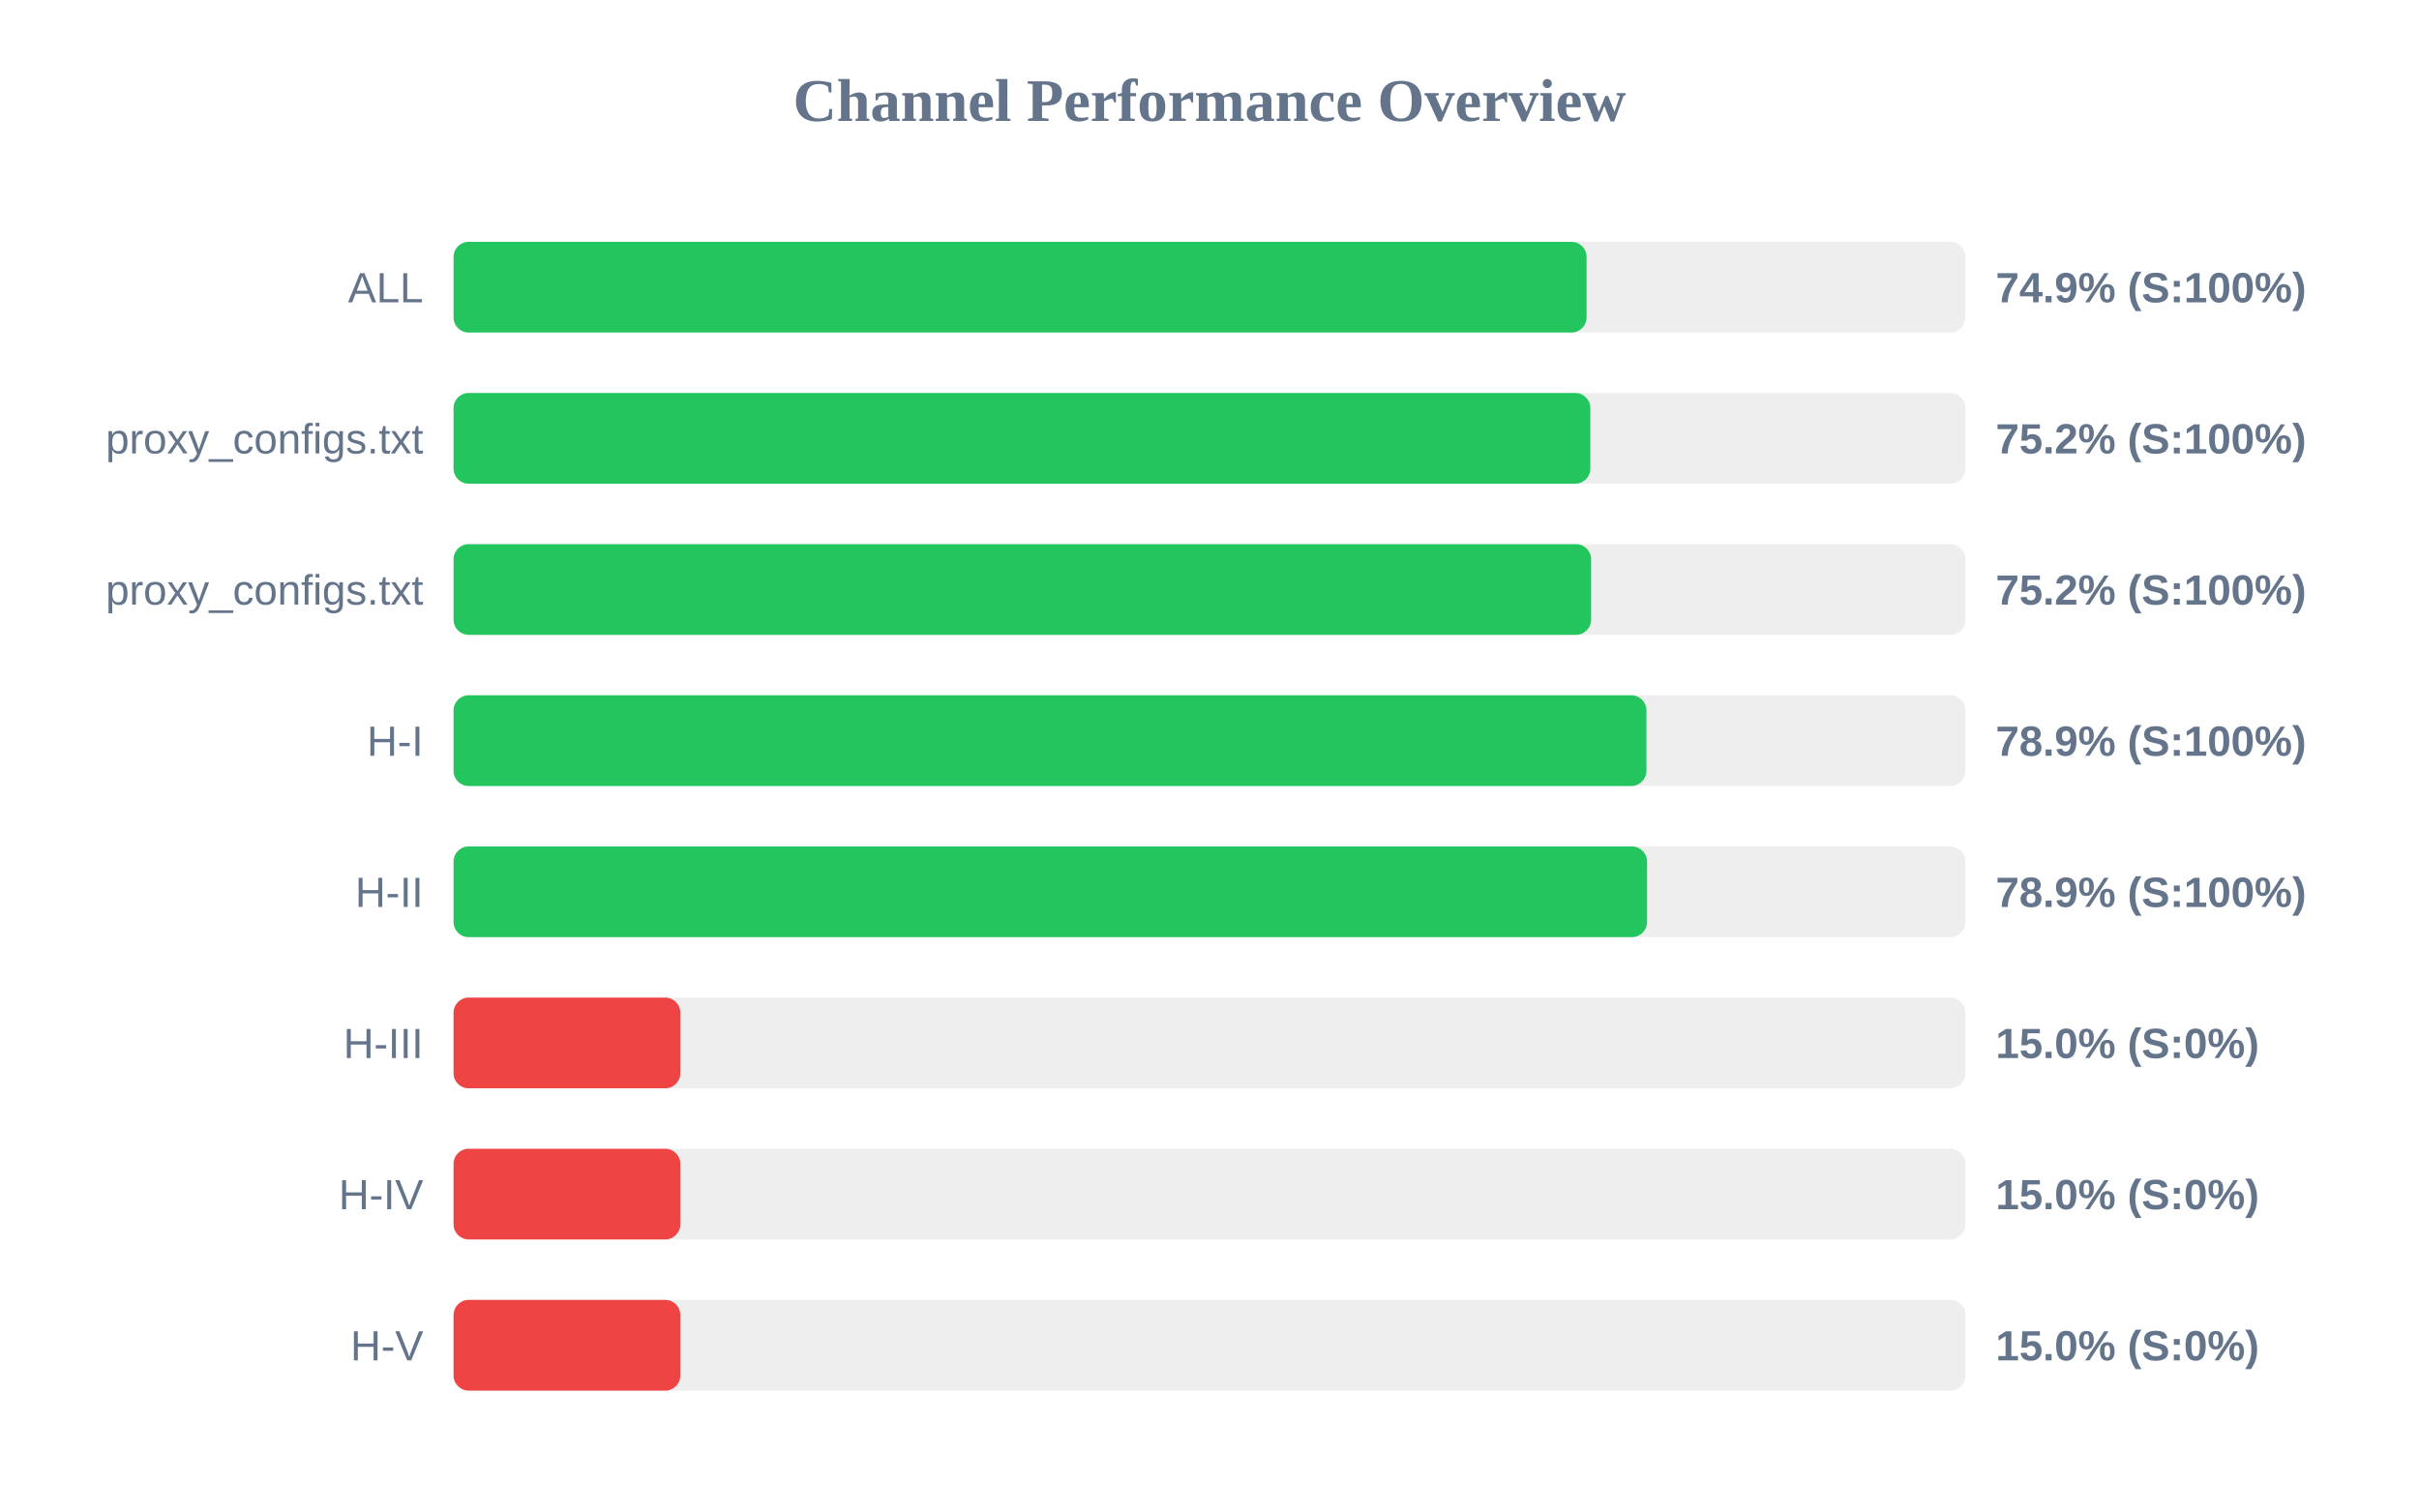
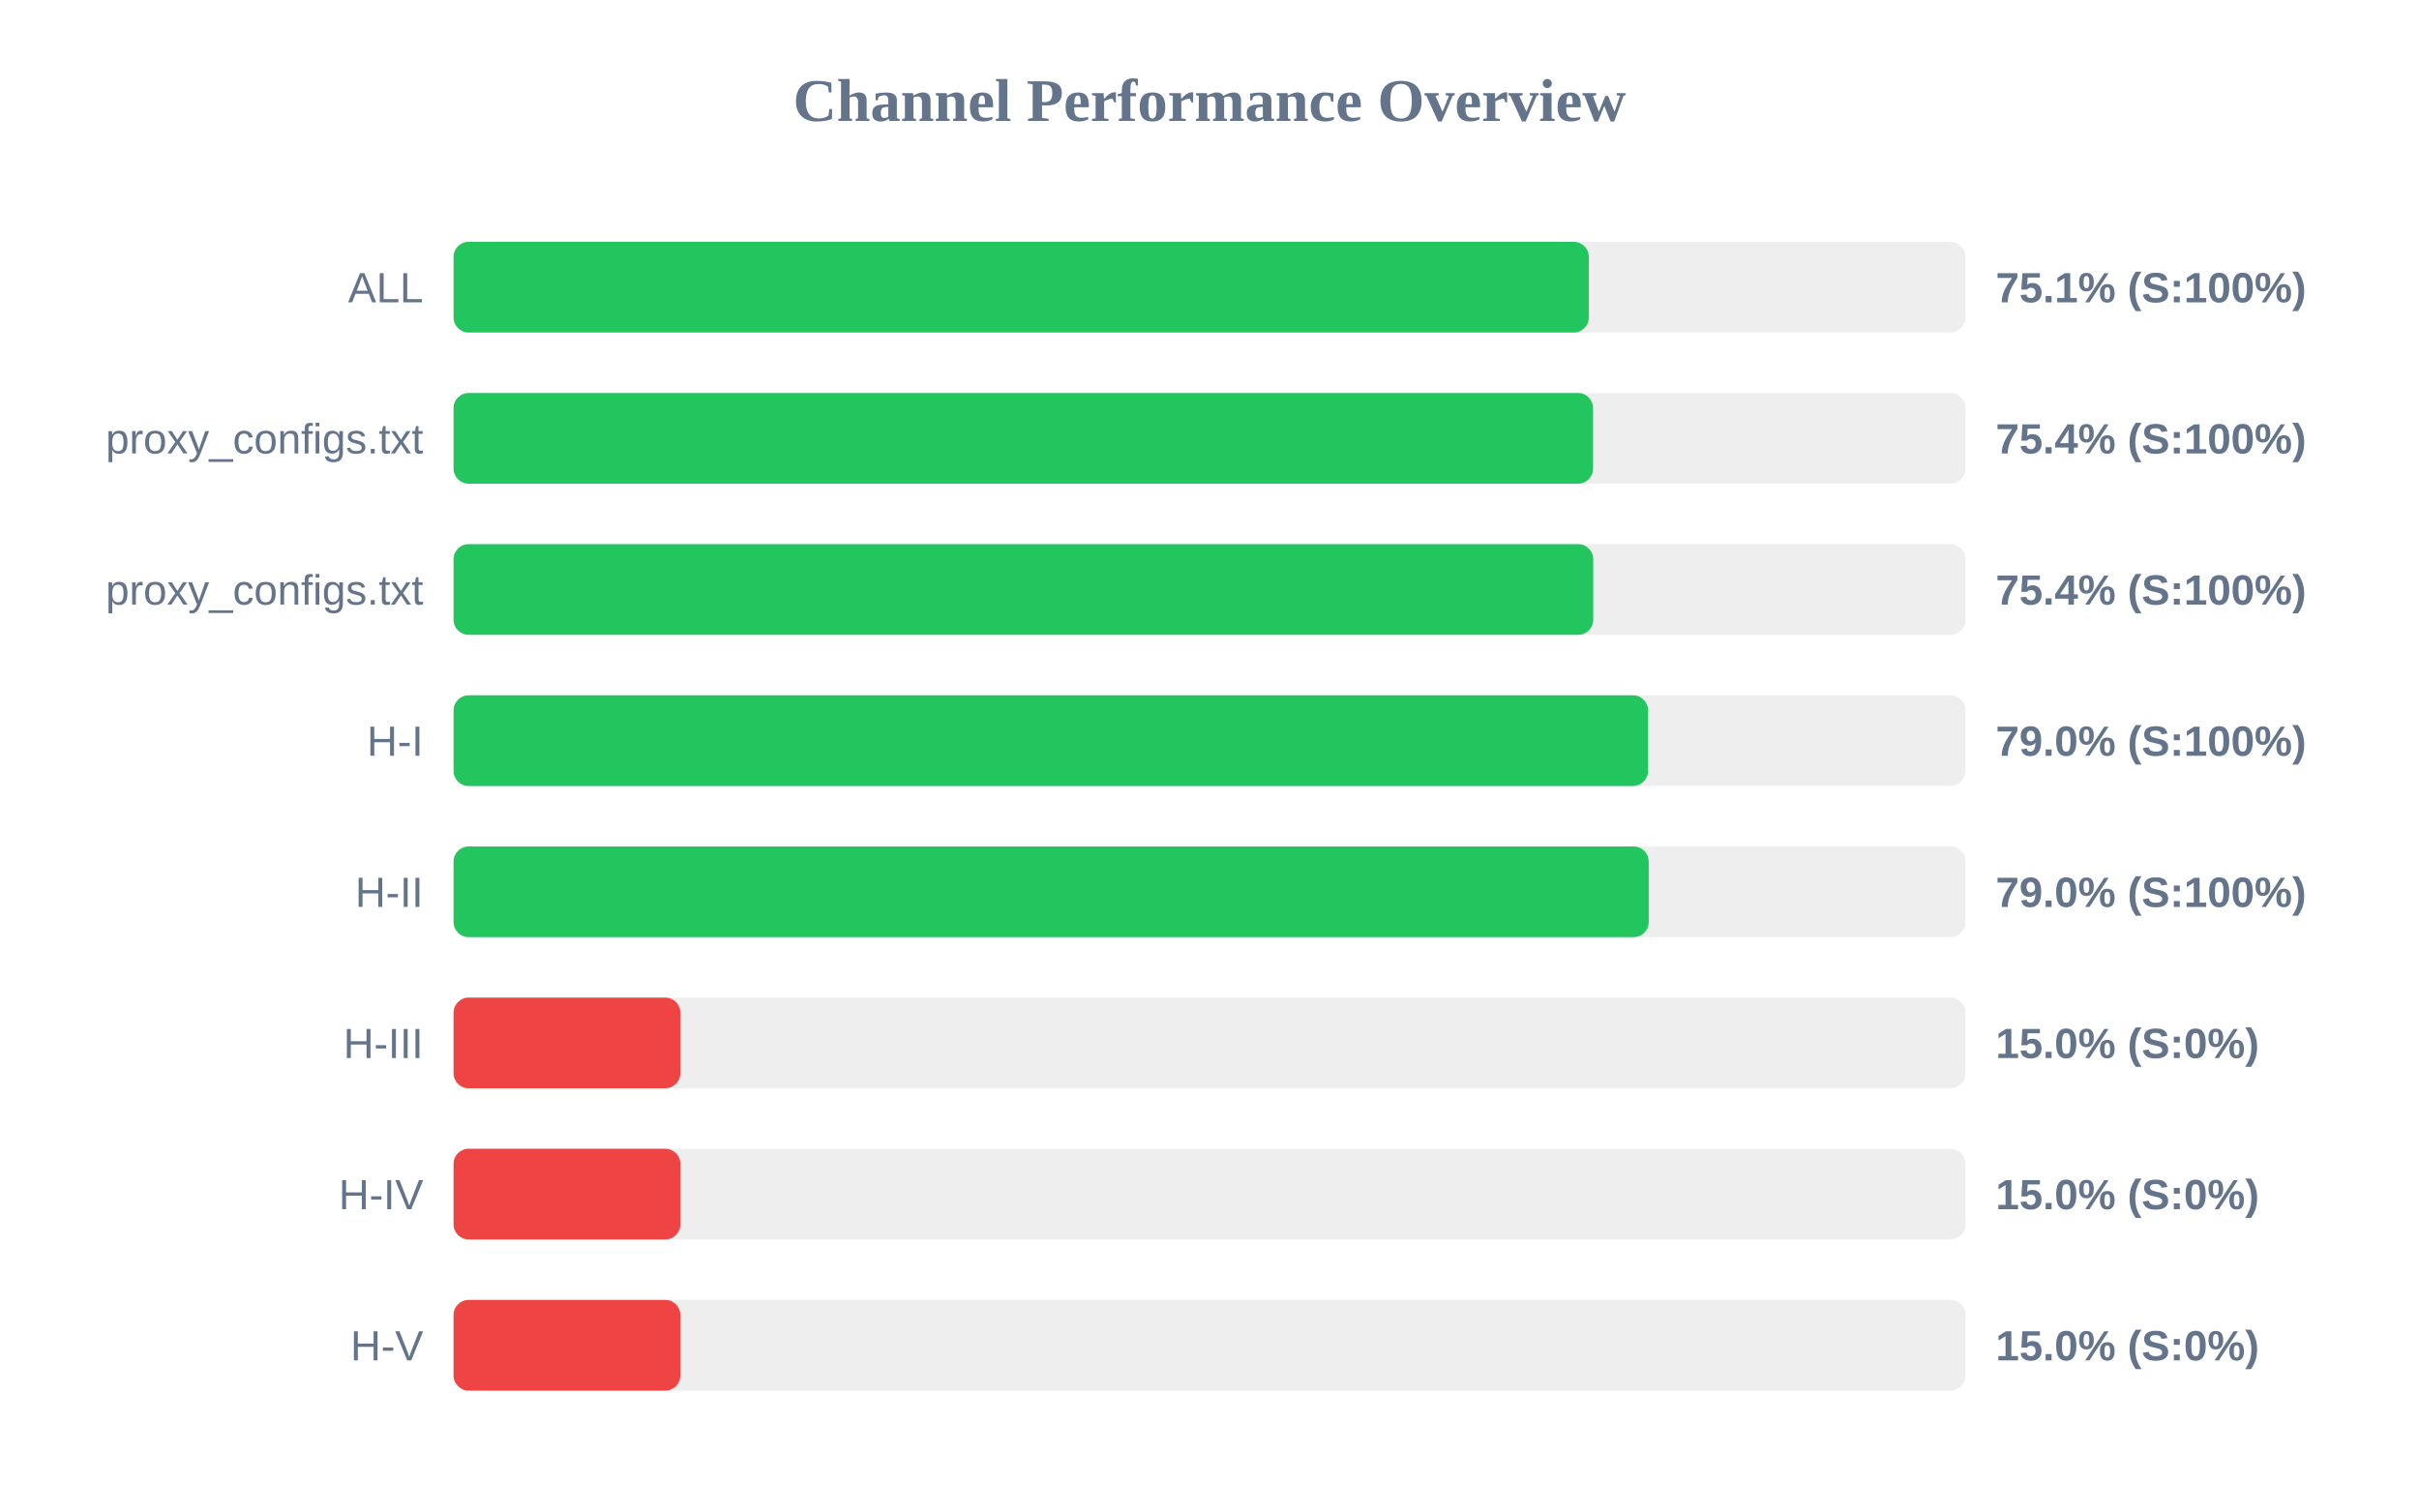
<svg xmlns="http://www.w3.org/2000/svg" width="800" height="500" version="1.1">
  <style>
        .row { font: 14px Arial; fill: #64748b; }
        .score { font: bold 14px Arial; fill: #64748b; }
    </style>
  <text x="400" y="40" text-anchor="middle" font-size="20px" font-weight="bold" fill="#64748b">Channel Performance Overview</text>
  <rect x="150" y="80" width="500" height="30" fill="#eee" rx="5" />
-   <rect x="150" y="80" width="374.7" height="30" fill="#22c55e" rx="5" />
+   <rect x="150" y="80" width="375.45" height="30" fill="#22c55e" rx="5" />
  <text x="140" y="100" text-anchor="end" class="row">ALL</text>
-   <text x="660" y="100" text-anchor="start" class="score">74.9% (S:100%)</text>
+   <text x="660" y="100" text-anchor="start" class="score">75.1% (S:100%)</text>
  <rect x="150" y="130" width="500" height="30" fill="#eee" rx="5" />
-   <rect x="150" y="130" width="375.95" height="30" fill="#22c55e" rx="5" />
+   <rect x="150" y="130" width="376.85" height="30" fill="#22c55e" rx="5" />
  <text x="140" y="150" text-anchor="end" class="row">proxy_configs.txt</text>
-   <text x="660" y="150" text-anchor="start" class="score">75.2% (S:100%)</text>
+   <text x="660" y="150" text-anchor="start" class="score">75.4% (S:100%)</text>
  <rect x="150" y="180" width="500" height="30" fill="#eee" rx="5" />
-   <rect x="150" y="180" width="376.2" height="30" fill="#22c55e" rx="5" />
+   <rect x="150" y="180" width="376.9" height="30" fill="#22c55e" rx="5" />
  <text x="140" y="200" text-anchor="end" class="row">proxy_configs.txt</text>
-   <text x="660" y="200" text-anchor="start" class="score">75.2% (S:100%)</text>
+   <text x="660" y="200" text-anchor="start" class="score">75.4% (S:100%)</text>
  <rect x="150" y="230" width="500" height="30" fill="#eee" rx="5" />
-   <rect x="150" y="230" width="394.5" height="30" fill="#22c55e" rx="5" />
+   <rect x="150" y="230" width="395.05" height="30" fill="#22c55e" rx="5" />
  <text x="140" y="250" text-anchor="end" class="row">H-I</text>
-   <text x="660" y="250" text-anchor="start" class="score">78.9% (S:100%)</text>
+   <text x="660" y="250" text-anchor="start" class="score">79.0% (S:100%)</text>
  <rect x="150" y="280" width="500" height="30" fill="#eee" rx="5" />
-   <rect x="150" y="280" width="394.7" height="30" fill="#22c55e" rx="5" />
+   <rect x="150" y="280" width="395.25" height="30" fill="#22c55e" rx="5" />
  <text x="140" y="300" text-anchor="end" class="row">H-II</text>
-   <text x="660" y="300" text-anchor="start" class="score">78.9% (S:100%)</text>
+   <text x="660" y="300" text-anchor="start" class="score">79.0% (S:100%)</text>
  <rect x="150" y="330" width="500" height="30" fill="#eee" rx="5" />
  <rect x="150" y="330" width="75.0" height="30" fill="#ef4444" rx="5" />
  <text x="140" y="350" text-anchor="end" class="row">H-III</text>
  <text x="660" y="350" text-anchor="start" class="score">15.0% (S:0%)</text>
  <rect x="150" y="380" width="500" height="30" fill="#eee" rx="5" />
  <rect x="150" y="380" width="75.0" height="30" fill="#ef4444" rx="5" />
  <text x="140" y="400" text-anchor="end" class="row">H-IV</text>
  <text x="660" y="400" text-anchor="start" class="score">15.0% (S:0%)</text>
  <rect x="150" y="430" width="500" height="30" fill="#eee" rx="5" />
  <rect x="150" y="430" width="75.0" height="30" fill="#ef4444" rx="5" />
  <text x="140" y="450" text-anchor="end" class="row">H-V</text>
  <text x="660" y="450" text-anchor="start" class="score">15.0% (S:0%)</text>
</svg>
